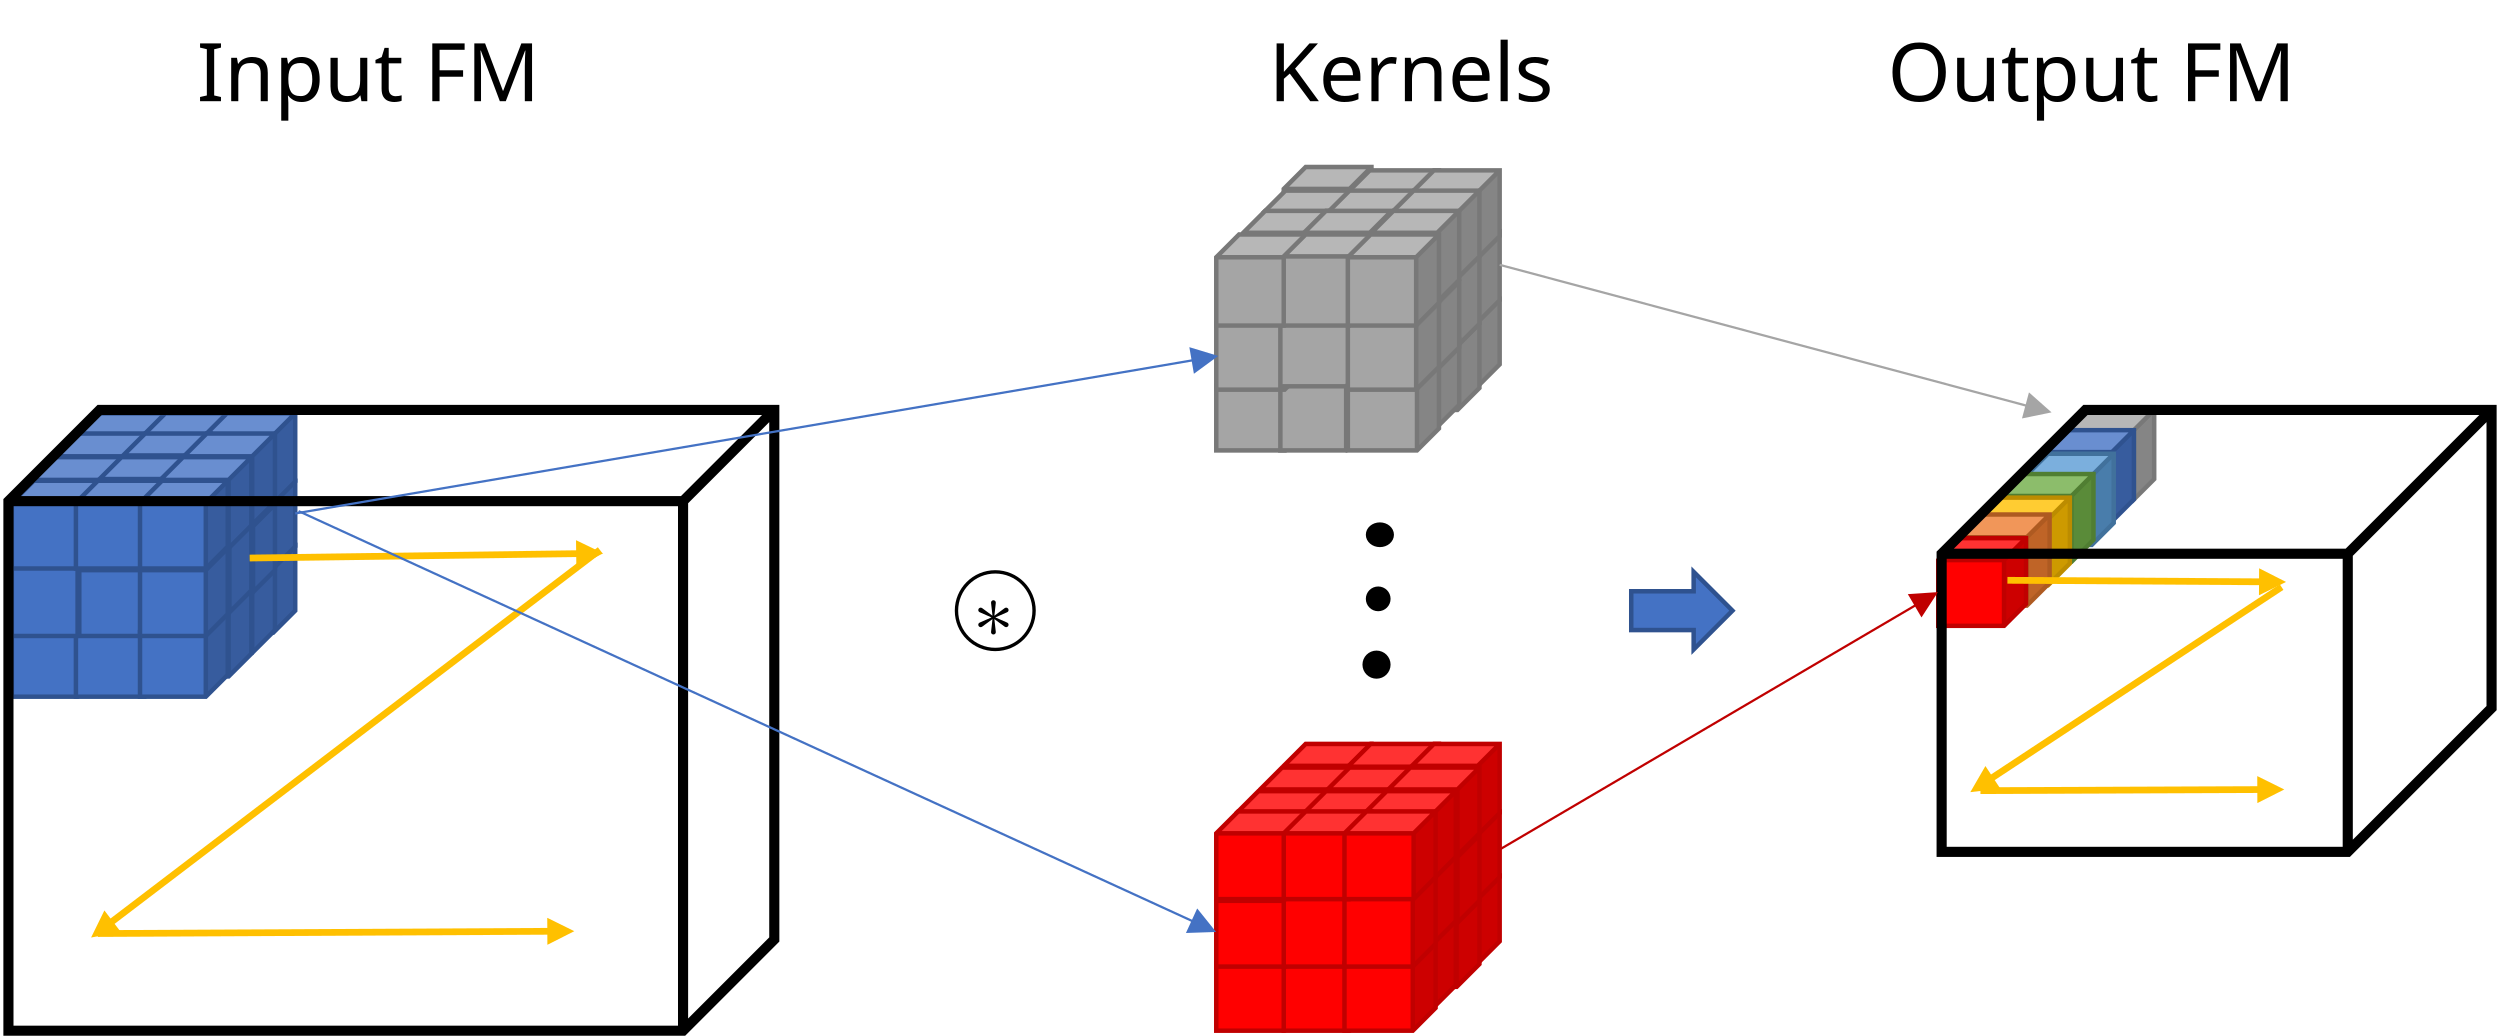
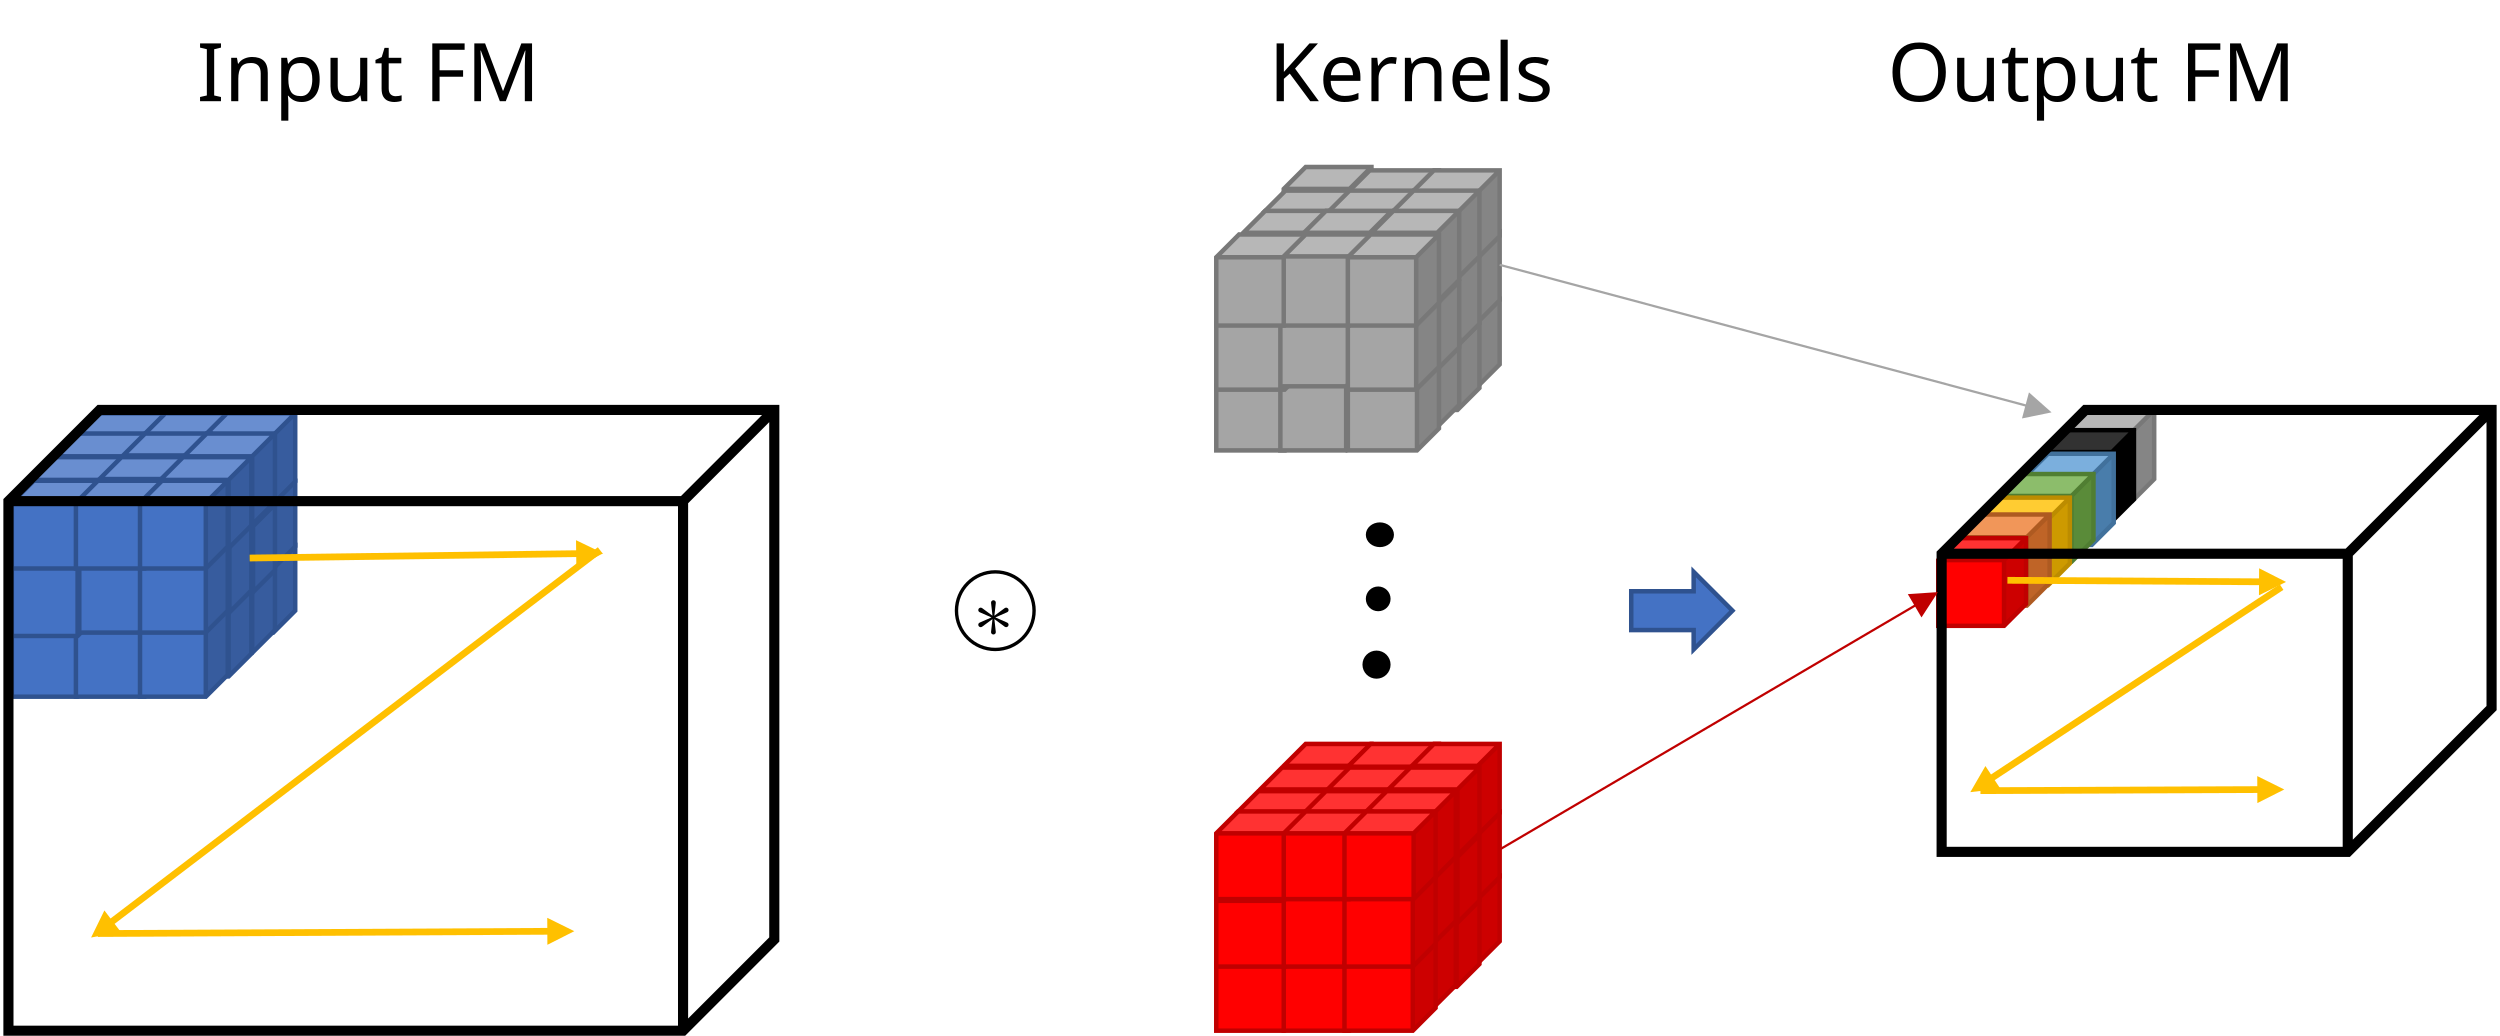
<svg xmlns="http://www.w3.org/2000/svg" width="741" height="307" overflow="hidden">
  <defs>
    <clipPath id="clip0">
      <path d="M27 122 768 122 768 429 27 429Z" fill-rule="evenodd" clip-rule="evenodd" />
    </clipPath>
  </defs>
  <g clip-path="url(#clip0)" transform="translate(-27 -122)">
    <rect x="639.5" y="250" width="19.5" height="20.5" fill="#A5A5A5" />
    <path d="M659 250 665.5 243.5 665.5 264 659 270.5Z" fill="#858585" fill-rule="evenodd" />
    <path d="M639.5 250 646 243.5 665.5 243.5 659 250Z" fill="#B7B7B7" fill-rule="evenodd" />
    <path d="M639.5 250 646 243.5 665.5 243.5 665.5 264 659 270.5 639.5 270.5ZM639.5 250 659 250 665.5 243.5M659 250 659 270.5" stroke="#787878" stroke-width="1.333" stroke-miterlimit="8" fill="none" fill-rule="evenodd" />
-     <rect x="633.5" y="256" width="19.5" height="20.5" fill="#4472C4" />
-     <path d="M653 256 659.5 249.5 659.5 270 653 276.5Z" fill="#375C9E" fill-rule="evenodd" />
-     <path d="M633.5 256 640 249.5 659.5 249.5 653 256Z" fill="#698ED0" fill-rule="evenodd" />
-     <path d="M633.5 256 640 249.5 659.5 249.5 659.5 270 653 276.5 633.5 276.5ZM633.5 256 653 256 659.5 249.5M653 256 653 276.5" stroke="#2F528F" stroke-width="1.333" stroke-miterlimit="8" fill="none" fill-rule="evenodd" />
+     <rect x="633.5" y="256" width="19.5" height="20.5" />
+     <path d="M653 256 659.5 249.5 659.5 270 653 276.5Z" fill-rule="evenodd" />
+     <path d="M633.5 256 640 249.5 659.5 249.5 653 256Z" fill="#323232" fill-rule="evenodd" />
+     <path d="M633.5 256 640 249.5 659.5 249.5 659.5 270 653 276.5 633.5 276.5ZM633.5 256 653 256 659.5 249.5M653 256 653 276.5" stroke="#000000" stroke-width="1.333" stroke-miterlimit="8" fill="none" fill-rule="evenodd" />
    <rect x="627.5" y="263" width="19.5" height="20.5" fill="#5B9BD5" />
    <path d="M647 263 653.5 256.5 653.5 277 647 283.5Z" fill="#497DAB" fill-rule="evenodd" />
    <path d="M627.5 263 634 256.5 653.5 256.5 647 263Z" fill="#7BAFDD" fill-rule="evenodd" />
    <path d="M627.5 263 634 256.5 653.5 256.5 653.5 277 647 283.5 627.5 283.5ZM627.5 263 647 263 653.5 256.5M647 263 647 283.5" stroke="#41719C" stroke-width="1.333" stroke-miterlimit="8" fill="none" fill-rule="evenodd" />
    <rect x="620.5" y="269" width="20.5" height="19.5" fill="#70AD47" />
    <path d="M641 269 647.5 262.5 647.5 282 641 288.5Z" fill="#5A8B39" fill-rule="evenodd" />
    <path d="M620.5 269 627 262.5 647.5 262.5 641 269Z" fill="#8CBD6B" fill-rule="evenodd" />
    <path d="M620.5 269 627 262.5 647.5 262.5 647.5 282 641 288.5 620.5 288.5ZM620.5 269 641 269 647.5 262.5M641 269 641 288.5" stroke="#507E32" stroke-width="1.333" stroke-miterlimit="8" fill="none" fill-rule="evenodd" />
    <rect x="613.5" y="276" width="20.5" height="19.5" fill="#FFC000" />
    <path d="M634 276 640.5 269.5 640.5 289 634 295.5Z" fill="#CD9A00" fill-rule="evenodd" />
    <path d="M613.5 276 620 269.5 640.5 269.5 634 276Z" fill="#FFCC32" fill-rule="evenodd" />
    <path d="M613.5 276 620 269.5 640.5 269.5 640.5 289 634 295.5 613.5 295.5ZM613.5 276 634 276 640.5 269.5M634 276 634 295.5" stroke="#BC8C00" stroke-width="1.333" stroke-miterlimit="8" fill="none" fill-rule="evenodd" />
    <rect x="607.5" y="281.25" width="20.25" height="20.25" fill="#ED7D31" />
    <path d="M627.75 281.25 634.5 274.5 634.5 294.75 627.75 301.5Z" fill="#BF6427" fill-rule="evenodd" />
    <path d="M607.5 281.25 614.25 274.5 634.5 274.5 627.75 281.25Z" fill="#F19659" fill-rule="evenodd" />
    <path d="M607.5 281.25 614.25 274.5 634.5 274.5 634.5 294.75 627.75 301.5 607.5 301.5ZM607.5 281.25 627.75 281.25 634.5 274.5M627.75 281.25 627.75 301.5" stroke="#AE5A21" stroke-width="1.333" stroke-miterlimit="8" fill="none" fill-rule="evenodd" />
    <rect x="601.5" y="288" width="19.5" height="19.5" fill="#FF0000" />
    <path d="M621 288 627.5 281.5 627.5 301 621 307.5Z" fill="#CD0000" fill-rule="evenodd" />
    <path d="M601.5 288 608 281.5 627.5 281.5 621 288Z" fill="#FF3232" fill-rule="evenodd" />
    <path d="M601.5 288 608 281.5 627.5 281.5 627.5 301 621 307.5 601.5 307.5ZM601.5 288 621 288 627.5 281.5M621 288 621 307.5" stroke="#C00000" stroke-width="1.333" stroke-miterlimit="8" fill="none" fill-rule="evenodd" />
    <rect x="30.5" y="309" width="19.5" height="19.5" fill="#4472C4" />
    <path d="M50 309 56.5 302.5 56.5 322 50 328.5Z" fill="#375C9E" fill-rule="evenodd" />
    <path d="M30.5 309 37 302.5 56.5 302.5 50 309Z" fill="#698ED0" fill-rule="evenodd" />
    <path d="M30.5 309 37 302.5 56.5 302.5 56.5 322 50 328.5 30.5 328.5ZM30.5 309 50 309 56.5 302.5M50 309 50 328.5" stroke="#2F528F" stroke-width="1.333" stroke-miterlimit="8" fill="none" fill-rule="evenodd" />
    <rect x="49.5" y="309" width="20.5" height="19.5" fill="#4472C4" />
    <path d="M70 309 76.5 302.5 76.5 322 70 328.5Z" fill="#375C9E" fill-rule="evenodd" />
    <path d="M49.5 309 56 302.5 76.5 302.5 70 309Z" fill="#698ED0" fill-rule="evenodd" />
    <path d="M49.5 309 56 302.5 76.5 302.5 76.5 322 70 328.5 49.5 328.5ZM49.5 309 70 309 76.5 302.5M70 309 70 328.5" stroke="#2F528F" stroke-width="1.333" stroke-miterlimit="8" fill="none" fill-rule="evenodd" />
    <rect x="30.5" y="290" width="19.5" height="20.5" fill="#4472C4" />
    <path d="M50 290 56.5 283.5 56.5 304 50 310.5Z" fill="#375C9E" fill-rule="evenodd" />
    <path d="M30.5 290 37 283.5 56.5 283.5 50 290Z" fill="#698ED0" fill-rule="evenodd" />
    <path d="M30.5 290 37 283.5 56.5 283.5 56.5 304 50 310.5 30.5 310.5ZM30.5 290 50 290 56.5 283.5M50 290 50 310.5" stroke="#2F528F" stroke-width="1.333" stroke-miterlimit="8" fill="none" fill-rule="evenodd" />
-     <rect x="50.5" y="291" width="19.5" height="19.5" fill="#4472C4" />
-     <path d="M70 291 76.5 284.5 76.5 304 70 310.5Z" fill="#375C9E" fill-rule="evenodd" />
-     <path d="M50.5 291 57 284.5 76.5 284.5 70 291Z" fill="#698ED0" fill-rule="evenodd" />
-     <path d="M50.5 291 57 284.5 76.5 284.5 76.5 304 70 310.5 50.5 310.5ZM50.5 291 70 291 76.5 284.5M70 291 70 310.5" stroke="#2F528F" stroke-width="1.333" stroke-miterlimit="8" fill="none" fill-rule="evenodd" />
+     <rect x="50.5" y="290" width="19.5" height="19.5" fill="#4472C4" />
+     <path d="M70 290 76.5 283.5 76.5 303 70 309.5Z" fill="#375C9E" fill-rule="evenodd" />
+     <path d="M50.5 290 57 283.5 76.5 283.5 70 290Z" fill="#698ED0" fill-rule="evenodd" />
+     <path d="M50.5 290 57 283.5 76.5 283.5 76.5 303 70 309.5 50.5 309.5ZM50.5 290 70 290 76.5 283.5M70 290 70 309.5" stroke="#2F528F" stroke-width="1.333" stroke-miterlimit="8" fill="none" fill-rule="evenodd" />
    <rect x="87.5" y="290" width="20.5" height="19.5" fill="#4472C4" />
    <path d="M108 290 114.5 283.5 114.5 303 108 309.5Z" fill="#375C9E" fill-rule="evenodd" />
    <path d="M87.5 290 94 283.5 114.5 283.5 108 290Z" fill="#698ED0" fill-rule="evenodd" />
    <path d="M87.5 290 94 283.5 114.5 283.5 114.5 303 108 309.5 87.5 309.5ZM87.5 290 108 290 114.5 283.5M108 290 108 309.5" stroke="#2F528F" stroke-width="1.333" stroke-miterlimit="8" fill="none" fill-rule="evenodd" />
    <rect x="87.5" y="271" width="20.5" height="19.5" fill="#4472C4" />
    <path d="M108 271 114.5 264.5 114.5 284 108 290.5Z" fill="#375C9E" fill-rule="evenodd" />
    <path d="M87.5 271 94 264.5 114.5 264.5 108 271Z" fill="#698ED0" fill-rule="evenodd" />
    <path d="M87.5 271 94 264.5 114.5 264.5 114.5 284 108 290.5 87.5 290.5ZM87.5 271 108 271 114.5 264.5M108 271 108 290.5" stroke="#2F528F" stroke-width="1.333" stroke-miterlimit="8" fill="none" fill-rule="evenodd" />
    <rect x="49.5" y="251.25" width="20.25" height="20.25" fill="#4472C4" />
    <path d="M69.75 251.25 76.5 244.5 76.5 264.75 69.75 271.5Z" fill="#375C9E" fill-rule="evenodd" />
    <path d="M49.5 251.25 56.25 244.5 76.5 244.5 69.75 251.25Z" fill="#698ED0" fill-rule="evenodd" />
    <path d="M49.5 251.25 56.25 244.5 76.5 244.5 76.5 264.75 69.75 271.5 49.5 271.5ZM49.5 251.25 69.75 251.25 76.5 244.5M69.75 251.25 69.75 271.5" stroke="#2F528F" stroke-width="1.333" stroke-miterlimit="8" fill="none" fill-rule="evenodd" />
    <rect x="69.5" y="251" width="19.5" height="20.5" fill="#4472C4" />
    <path d="M89 251 95.5 244.5 95.5 265 89 271.5Z" fill="#375C9E" fill-rule="evenodd" />
    <path d="M69.5 251 76 244.5 95.5 244.5 89 251Z" fill="#698ED0" fill-rule="evenodd" />
    <path d="M69.5 251 76 244.5 95.5 244.5 95.5 265 89 271.5 69.5 271.5ZM69.5 251 89 251 95.5 244.5M89 251 89 271.5" stroke="#2F528F" stroke-width="1.333" stroke-miterlimit="8" fill="none" fill-rule="evenodd" />
    <rect x="87.5" y="251.25" width="20.25" height="20.25" fill="#4472C4" />
    <path d="M107.75 251.25 114.5 244.5 114.5 264.75 107.75 271.5Z" fill="#375C9E" fill-rule="evenodd" />
    <path d="M87.5 251.25 94.25 244.5 114.5 244.5 107.75 251.25Z" fill="#698ED0" fill-rule="evenodd" />
    <path d="M87.5 251.25 94.25 244.5 114.5 244.5 114.5 264.75 107.75 271.5 87.5 271.5ZM87.5 251.25 107.75 251.25 114.5 244.5M107.75 251.25 107.75 271.5" stroke="#2F528F" stroke-width="1.333" stroke-miterlimit="8" fill="none" fill-rule="evenodd" />
    <rect x="81.5" y="295.25" width="20.25" height="20.25" fill="#4472C4" />
    <path d="M101.75 295.25 108.5 288.5 108.5 308.75 101.75 315.5Z" fill="#375C9E" fill-rule="evenodd" />
    <path d="M81.5 295.25 88.25 288.5 108.5 288.5 101.75 295.25Z" fill="#698ED0" fill-rule="evenodd" />
    <path d="M81.5 295.25 88.25 288.5 108.5 288.5 108.5 308.75 101.75 315.5 81.5 315.5ZM81.5 295.25 101.75 295.25 108.5 288.5M101.75 295.25 101.75 315.5" stroke="#2F528F" stroke-width="1.333" stroke-miterlimit="8" fill="none" fill-rule="evenodd" />
    <rect x="81.5" y="278" width="20.5" height="19.5" fill="#4472C4" />
    <path d="M102 278 108.5 271.5 108.5 291 102 297.5Z" fill="#375C9E" fill-rule="evenodd" />
    <path d="M81.5 278 88 271.5 108.5 271.5 102 278Z" fill="#698ED0" fill-rule="evenodd" />
    <path d="M81.5 278 88 271.5 108.5 271.5 108.5 291 102 297.5 81.5 297.5ZM81.5 278 102 278 108.5 271.5M102 278 102 297.5" stroke="#2F528F" stroke-width="1.333" stroke-miterlimit="8" fill="none" fill-rule="evenodd" />
    <rect x="43.5" y="257.25" width="20.25" height="20.25" fill="#4472C4" />
    <path d="M63.75 257.25 70.5 250.5 70.5 270.75 63.75 277.5Z" fill="#375C9E" fill-rule="evenodd" />
    <path d="M43.5 257.25 50.25 250.5 70.5 250.5 63.75 257.25Z" fill="#698ED0" fill-rule="evenodd" />
    <path d="M43.5 257.25 50.25 250.5 70.5 250.5 70.5 270.75 63.75 277.5 43.5 277.5ZM43.5 257.25 63.75 257.25 70.5 250.5M63.75 257.25 63.75 277.5" stroke="#2F528F" stroke-width="1.333" stroke-miterlimit="8" fill="none" fill-rule="evenodd" />
    <rect x="63.5" y="257" width="19.5" height="20.5" fill="#4472C4" />
    <path d="M83 257 89.5 250.5 89.5 271 83 277.5Z" fill="#375C9E" fill-rule="evenodd" />
    <path d="M63.5 257 70 250.5 89.5 250.5 83 257Z" fill="#698ED0" fill-rule="evenodd" />
    <path d="M63.5 257 70 250.5 89.5 250.5 89.5 271 83 277.5 63.5 277.5ZM63.5 257 83 257 89.5 250.5M83 257 83 277.5" stroke="#2F528F" stroke-width="1.333" stroke-miterlimit="8" fill="none" fill-rule="evenodd" />
    <rect x="81.5" y="257.25" width="20.25" height="20.25" fill="#4472C4" />
    <path d="M101.75 257.25 108.5 250.5 108.5 270.75 101.75 277.5Z" fill="#375C9E" fill-rule="evenodd" />
    <path d="M81.5 257.25 88.25 250.5 108.5 250.5 101.75 257.25Z" fill="#698ED0" fill-rule="evenodd" />
    <path d="M81.5 257.25 88.25 250.5 108.5 250.5 108.5 270.75 101.75 277.5 81.5 277.5ZM81.5 257.25 101.75 257.25 108.5 250.5M101.75 257.25 101.75 277.5" stroke="#2F528F" stroke-width="1.333" stroke-miterlimit="8" fill="none" fill-rule="evenodd" />
    <rect x="74.5" y="302.25" width="20.25" height="20.25" fill="#4472C4" />
    <path d="M94.75 302.25 101.5 295.5 101.5 315.75 94.75 322.5Z" fill="#375C9E" fill-rule="evenodd" />
    <path d="M74.5 302.25 81.25 295.5 101.5 295.5 94.75 302.25Z" fill="#698ED0" fill-rule="evenodd" />
    <path d="M74.5 302.25 81.25 295.5 101.5 295.5 101.5 315.75 94.75 322.5 74.5 322.5ZM74.5 302.25 94.75 302.25 101.5 295.5M94.75 302.25 94.75 322.5" stroke="#2F528F" stroke-width="1.333" stroke-miterlimit="8" fill="none" fill-rule="evenodd" />
    <rect x="74.5" y="284" width="20.5" height="19.5" fill="#4472C4" />
    <path d="M95 284 101.5 277.5 101.5 297 95 303.5Z" fill="#375C9E" fill-rule="evenodd" />
    <path d="M74.5 284 81 277.5 101.5 277.5 95 284Z" fill="#698ED0" fill-rule="evenodd" />
    <path d="M74.5 284 81 277.5 101.5 277.5 101.5 297 95 303.5 74.5 303.5ZM74.5 284 95 284 101.5 277.5M95 284 95 303.5" stroke="#2F528F" stroke-width="1.333" stroke-miterlimit="8" fill="none" fill-rule="evenodd" />
    <rect x="36.5" y="264.25" width="20.25" height="20.25" fill="#4472C4" />
    <path d="M56.75 264.25 63.5 257.5 63.5 277.75 56.75 284.5Z" fill="#375C9E" fill-rule="evenodd" />
    <path d="M36.5 264.25 43.25 257.5 63.5 257.5 56.75 264.25Z" fill="#698ED0" fill-rule="evenodd" />
    <path d="M36.5 264.25 43.25 257.5 63.5 257.5 63.5 277.75 56.75 284.5 36.5 284.5ZM36.5 264.25 56.75 264.25 63.5 257.5M56.75 264.25 56.75 284.5" stroke="#2F528F" stroke-width="1.333" stroke-miterlimit="8" fill="none" fill-rule="evenodd" />
    <rect x="56.5" y="264" width="19.5" height="20.5" fill="#4472C4" />
    <path d="M76 264 82.5 257.5 82.5 278 76 284.5Z" fill="#375C9E" fill-rule="evenodd" />
    <path d="M56.5 264 63 257.5 82.5 257.5 76 264Z" fill="#698ED0" fill-rule="evenodd" />
    <path d="M56.5 264 63 257.5 82.5 257.5 82.5 278 76 284.5 56.5 284.5ZM56.5 264 76 264 82.5 257.5M76 264 76 284.5" stroke="#2F528F" stroke-width="1.333" stroke-miterlimit="8" fill="none" fill-rule="evenodd" />
    <rect x="74.5" y="264.25" width="20.25" height="20.25" fill="#4472C4" />
    <path d="M94.75 264.25 101.5 257.5 101.5 277.75 94.75 284.5Z" fill="#375C9E" fill-rule="evenodd" />
    <path d="M74.5 264.25 81.25 257.5 101.5 257.5 94.75 264.25Z" fill="#698ED0" fill-rule="evenodd" />
    <path d="M74.5 264.25 81.25 257.5 101.5 257.5 101.5 277.75 94.75 284.5 74.5 284.5ZM74.5 264.25 94.75 264.25 101.5 257.5M94.75 264.25 94.75 284.5" stroke="#2F528F" stroke-width="1.333" stroke-miterlimit="8" fill="none" fill-rule="evenodd" />
    <rect x="68.5" y="309" width="19.5" height="19.5" fill="#4472C4" />
    <path d="M88 309 94.5 302.5 94.5 322 88 328.5Z" fill="#375C9E" fill-rule="evenodd" />
    <path d="M68.5 309 75 302.5 94.5 302.5 88 309Z" fill="#698ED0" fill-rule="evenodd" />
    <path d="M68.5 309 75 302.5 94.5 302.5 94.5 322 88 328.5 68.5 328.5ZM68.5 309 88 309 94.5 302.5M88 309 88 328.5" stroke="#2F528F" stroke-width="1.333" stroke-miterlimit="8" fill="none" fill-rule="evenodd" />
-     <rect x="68.5" y="291" width="19.5" height="19.5" fill="#4472C4" />
-     <path d="M88 291 94.5 284.5 94.5 304 88 310.5Z" fill="#375C9E" fill-rule="evenodd" />
-     <path d="M68.5 291 75 284.5 94.5 284.5 88 291Z" fill="#698ED0" fill-rule="evenodd" />
-     <path d="M68.5 291 75 284.5 94.5 284.5 94.5 304 88 310.5 68.5 310.5ZM68.5 291 88 291 94.5 284.5M88 291 88 310.5" stroke="#2F528F" stroke-width="1.333" stroke-miterlimit="8" fill="none" fill-rule="evenodd" />
+     <rect x="68.5" y="290" width="19.5" height="19.5" fill="#4472C4" />
+     <path d="M88 290 94.5 283.5 94.5 303 88 309.5Z" fill="#375C9E" fill-rule="evenodd" />
+     <path d="M68.5 290 75 283.5 94.5 283.5 88 290Z" fill="#698ED0" fill-rule="evenodd" />
+     <path d="M68.5 290 75 283.5 94.5 283.5 94.5 303 88 309.5 68.5 309.5ZM68.5 290 88 290 94.5 283.5M88 290 88 309.5" stroke="#2F528F" stroke-width="1.333" stroke-miterlimit="8" fill="none" fill-rule="evenodd" />
    <rect x="30.5" y="271" width="19.5" height="19.5" fill="#4472C4" />
    <path d="M50 271 56.5 264.5 56.5 284 50 290.5Z" fill="#375C9E" fill-rule="evenodd" />
    <path d="M30.5 271 37 264.5 56.5 264.5 50 271Z" fill="#698ED0" fill-rule="evenodd" />
    <path d="M30.5 271 37 264.5 56.5 264.5 56.5 284 50 290.5 30.5 290.5ZM30.5 271 50 271 56.5 264.5M50 271 50 290.5" stroke="#2F528F" stroke-width="1.333" stroke-miterlimit="8" fill="none" fill-rule="evenodd" />
    <rect x="49.5" y="271" width="20.5" height="19.5" fill="#4472C4" />
    <path d="M70 271 76.5 264.5 76.5 284 70 290.5Z" fill="#375C9E" fill-rule="evenodd" />
    <path d="M49.5 271 56 264.5 76.5 264.5 70 271Z" fill="#698ED0" fill-rule="evenodd" />
    <path d="M49.5 271 56 264.5 76.5 264.5 76.5 284 70 290.5 49.5 290.5ZM49.5 271 70 271 76.5 264.5M70 271 70 290.5" stroke="#2F528F" stroke-width="1.333" stroke-miterlimit="8" fill="none" fill-rule="evenodd" />
    <rect x="68.5" y="271" width="19.5" height="19.5" fill="#4472C4" />
    <path d="M88 271 94.5 264.5 94.5 284 88 290.5Z" fill="#375C9E" fill-rule="evenodd" />
    <path d="M68.5 271 75 264.5 94.5 264.5 88 271Z" fill="#698ED0" fill-rule="evenodd" />
    <path d="M68.5 271 75 264.5 94.5 264.5 94.5 284 88 290.5 68.5 290.5ZM68.5 271 88 271 94.5 264.5M88 271 88 290.5" stroke="#2F528F" stroke-width="1.333" stroke-miterlimit="8" fill="none" fill-rule="evenodd" />
    <path d="M29.5 270.541 56.541 243.5 256.5 243.5 256.5 400.459 229.459 427.5 29.5 427.5ZM29.5 270.541 229.459 270.541 256.5 243.5M229.459 270.541 229.459 427.5" stroke="#000000" stroke-width="3" stroke-miterlimit="8" fill="none" fill-rule="evenodd" />
    <path d="M0.013-1 98.129 0.311 98.103 2.311-0.013 1ZM96.836-2.707 104.782 1.4 96.729 5.293Z" fill="#FFC000" transform="matrix(1 0 0 -1 101 287.4)" />
    <path d="M0.606-0.795 146.109 110.048 144.898 111.638-0.606 0.795ZM146.867 106.853 150.807 114.883 142.019 113.217Z" fill="#FFC000" transform="matrix(-1 -8.74228e-08 -8.74228e-08 1 204.807 285)" />
    <path d="M0.005-1 134.562-0.333 134.553 1.667-0.005 1ZM133.244-3.34 141.224 0.7 133.204 4.66Z" fill="#FFC000" transform="matrix(1 0 0 -1 56 398.7)" />
    <path d="M602.5 286.126 645.126 243.5 765.5 243.5 765.5 331.874 722.874 374.5 602.5 374.5ZM602.5 286.126 722.874 286.126 765.5 243.5M722.874 286.126 722.874 374.5" stroke="#000000" stroke-width="3" stroke-miterlimit="8" fill="none" fill-rule="evenodd" />
    <path d="M622.006 293 697.919 293.449 697.907 295.449 621.994 295ZM696.603 290.441 704.579 294.488 696.556 298.441Z" fill="#FFC000" />
    <path d="M0.55-0.835 87.239 56.292 86.138 57.962-0.55 0.835ZM87.776 53.054 92.255 60.796 83.374 59.734Z" fill="#FFC000" transform="matrix(-1 -8.74228e-08 -8.74228e-08 1 703.255 296)" />
    <path d="M0.004-1 83.402-0.676 83.394 1.324-0.004 1ZM82.08-3.681 90.065 0.35 82.049 4.319Z" fill="#FFC000" transform="matrix(1 0 0 -1 614 356.35)" />
    <rect x="387.5" y="407.25" width="20.25" height="20.25" fill="#FF0000" />
    <path d="M407.75 407.25 414.5 400.5 414.5 420.75 407.75 427.5Z" fill="#CD0000" fill-rule="evenodd" />
    <path d="M387.5 407.25 394.25 400.5 414.5 400.5 407.75 407.25Z" fill="#FF3232" fill-rule="evenodd" />
    <path d="M387.5 407.25 394.25 400.5 414.5 400.5 414.5 420.75 407.75 427.5 387.5 427.5ZM387.5 407.25 407.75 407.25 414.5 400.5M407.75 407.25 407.75 427.5" stroke="#C00000" stroke-width="1.333" stroke-miterlimit="8" fill="none" fill-rule="evenodd" />
    <rect x="407.5" y="407" width="19.5" height="20.5" fill="#FF0000" />
    <path d="M427 407 433.5 400.5 433.5 421 427 427.5Z" fill="#CD0000" fill-rule="evenodd" />
    <path d="M407.5 407 414 400.5 433.5 400.5 427 407Z" fill="#FF3232" fill-rule="evenodd" />
    <path d="M407.5 407 414 400.5 433.5 400.5 433.5 421 427 427.5 407.5 427.5ZM407.5 407 427 407 433.5 400.5M427 407 427 427.5" stroke="#C00000" stroke-width="1.333" stroke-miterlimit="8" fill="none" fill-rule="evenodd" />
    <rect x="387.5" y="389" width="20.5" height="19.5" fill="#FF0000" />
    <path d="M408 389 414.5 382.5 414.5 402 408 408.5Z" fill="#CD0000" fill-rule="evenodd" />
    <path d="M387.5 389 394 382.5 414.5 382.5 408 389Z" fill="#FF3232" fill-rule="evenodd" />
    <path d="M387.5 389 394 382.5 414.5 382.5 414.5 402 408 408.5 387.5 408.5ZM387.5 389 408 389 414.5 382.5M408 389 408 408.5" stroke="#C00000" stroke-width="1.333" stroke-miterlimit="8" fill="none" fill-rule="evenodd" />
    <rect x="407.5" y="388" width="19.5" height="20.5" fill="#FF0000" />
    <path d="M427 388 433.5 381.5 433.5 402 427 408.5Z" fill="#CD0000" fill-rule="evenodd" />
    <path d="M407.5 388 414 381.5 433.5 381.5 427 388Z" fill="#FF3232" fill-rule="evenodd" />
    <path d="M407.5 388 414 381.5 433.5 381.5 433.5 402 427 408.5 407.5 408.5ZM407.5 388 427 388 433.5 381.5M427 388 427 408.5" stroke="#C00000" stroke-width="1.333" stroke-miterlimit="8" fill="none" fill-rule="evenodd" />
    <rect x="445.5" y="388" width="19.5" height="19.5" fill="#FF0000" />
    <path d="M465 388 471.5 381.5 471.5 401 465 407.5Z" fill="#CD0000" fill-rule="evenodd" />
    <path d="M445.5 388 452 381.5 471.5 381.5 465 388Z" fill="#FF3232" fill-rule="evenodd" />
    <path d="M445.5 388 452 381.5 471.5 381.5 471.5 401 465 407.5 445.5 407.5ZM445.5 388 465 388 471.5 381.5M465 388 465 407.5" stroke="#C00000" stroke-width="1.333" stroke-miterlimit="8" fill="none" fill-rule="evenodd" />
    <rect x="445.5" y="369" width="19.5" height="19.5" fill="#FF0000" />
    <path d="M465 369 471.5 362.5 471.5 382 465 388.5Z" fill="#CD0000" fill-rule="evenodd" />
    <path d="M445.5 369 452 362.5 471.5 362.5 465 369Z" fill="#FF3232" fill-rule="evenodd" />
    <path d="M445.5 369 452 362.5 471.5 362.5 471.5 382 465 388.5 445.5 388.5ZM445.5 369 465 369 471.5 362.5M465 369 465 388.5" stroke="#C00000" stroke-width="1.333" stroke-miterlimit="8" fill="none" fill-rule="evenodd" />
    <rect x="407.5" y="349" width="19.5" height="20.5" fill="#FF0000" />
    <path d="M427 349 433.5 342.5 433.5 363 427 369.5Z" fill="#CD0000" fill-rule="evenodd" />
    <path d="M407.5 349 414 342.5 433.5 342.5 427 349Z" fill="#FF3232" fill-rule="evenodd" />
    <path d="M407.5 349 414 342.5 433.5 342.5 433.5 363 427 369.5 407.5 369.5ZM407.5 349 427 349 433.5 342.5M427 349 427 369.5" stroke="#C00000" stroke-width="1.333" stroke-miterlimit="8" fill="none" fill-rule="evenodd" />
    <rect x="426.5" y="349.25" width="20.25" height="20.25" fill="#FF0000" />
    <path d="M446.75 349.25 453.5 342.5 453.5 362.75 446.75 369.5Z" fill="#CD0000" fill-rule="evenodd" />
    <path d="M426.5 349.25 433.25 342.5 453.5 342.5 446.75 349.25Z" fill="#FF3232" fill-rule="evenodd" />
    <path d="M426.5 349.25 433.25 342.5 453.5 342.5 453.5 362.75 446.75 369.5 426.5 369.5ZM426.5 349.25 446.75 349.25 453.5 342.5M446.75 349.25 446.75 369.5" stroke="#C00000" stroke-width="1.333" stroke-miterlimit="8" fill="none" fill-rule="evenodd" />
    <rect x="445.5" y="349" width="19.5" height="20.5" fill="#FF0000" />
    <path d="M465 349 471.5 342.5 471.5 363 465 369.5Z" fill="#CD0000" fill-rule="evenodd" />
    <path d="M445.5 349 452 342.5 471.5 342.5 465 349Z" fill="#FF3232" fill-rule="evenodd" />
    <path d="M445.5 349 452 342.5 471.5 342.5 471.5 363 465 369.5 445.5 369.5ZM445.5 349 465 349 471.5 342.5M465 349 465 369.5" stroke="#C00000" stroke-width="1.333" stroke-miterlimit="8" fill="none" fill-rule="evenodd" />
    <rect x="438.5" y="394.25" width="20.25" height="20.25" fill="#FF0000" />
    <path d="M458.75 394.25 465.5 387.5 465.5 407.75 458.75 414.5Z" fill="#CD0000" fill-rule="evenodd" />
    <path d="M438.5 394.25 445.25 387.5 465.5 387.5 458.75 394.25Z" fill="#FF3232" fill-rule="evenodd" />
    <path d="M438.5 394.25 445.25 387.5 465.5 387.5 465.5 407.75 458.75 414.5 438.5 414.5ZM438.5 394.25 458.75 394.25 465.5 387.5M458.75 394.25 458.75 414.5" stroke="#C00000" stroke-width="1.333" stroke-miterlimit="8" fill="none" fill-rule="evenodd" />
    <rect x="438.5" y="376" width="20.5" height="19.5" fill="#FF0000" />
    <path d="M459 376 465.5 369.5 465.5 389 459 395.5Z" fill="#CD0000" fill-rule="evenodd" />
    <path d="M438.5 376 445 369.5 465.5 369.5 459 376Z" fill="#FF3232" fill-rule="evenodd" />
    <path d="M438.5 376 445 369.5 465.5 369.5 465.5 389 459 395.5 438.5 395.5ZM438.5 376 459 376 465.5 369.5M459 376 459 395.5" stroke="#C00000" stroke-width="1.333" stroke-miterlimit="8" fill="none" fill-rule="evenodd" />
    <rect x="400.5" y="356" width="20.5" height="19.5" fill="#FF0000" />
    <path d="M421 356 427.5 349.5 427.5 369 421 375.5Z" fill="#CD0000" fill-rule="evenodd" />
    <path d="M400.5 356 407 349.5 427.5 349.5 421 356Z" fill="#FF3232" fill-rule="evenodd" />
    <path d="M400.5 356 407 349.5 427.5 349.5 427.5 369 421 375.5 400.5 375.5ZM400.5 356 421 356 427.5 349.5M421 356 421 375.5" stroke="#C00000" stroke-width="1.333" stroke-miterlimit="8" fill="none" fill-rule="evenodd" />
    <rect x="420.5" y="356" width="19.5" height="19.5" fill="#FF0000" />
    <path d="M440 356 446.5 349.5 446.5 369 440 375.5Z" fill="#CD0000" fill-rule="evenodd" />
    <path d="M420.5 356 427 349.5 446.5 349.5 440 356Z" fill="#FF3232" fill-rule="evenodd" />
    <path d="M420.5 356 427 349.5 446.5 349.5 446.5 369 440 375.5 420.5 375.5ZM420.5 356 440 356 446.5 349.5M440 356 440 375.5" stroke="#C00000" stroke-width="1.333" stroke-miterlimit="8" fill="none" fill-rule="evenodd" />
    <rect x="438.5" y="356" width="20.5" height="19.5" fill="#FF0000" />
    <path d="M459 356 465.5 349.5 465.5 369 459 375.5Z" fill="#CD0000" fill-rule="evenodd" />
    <path d="M438.5 356 445 349.5 465.5 349.5 459 356Z" fill="#FF3232" fill-rule="evenodd" />
    <path d="M438.5 356 445 349.5 465.5 349.5 465.5 369 459 375.5 438.5 375.5ZM438.5 356 459 356 465.5 349.5M459 356 459 375.5" stroke="#C00000" stroke-width="1.333" stroke-miterlimit="8" fill="none" fill-rule="evenodd" />
    <rect x="431.5" y="401" width="20.5" height="19.5" fill="#FF0000" />
    <path d="M452 401 458.5 394.5 458.5 414 452 420.5Z" fill="#CD0000" fill-rule="evenodd" />
    <path d="M431.5 401 438 394.5 458.5 394.5 452 401Z" fill="#FF3232" fill-rule="evenodd" />
    <path d="M431.5 401 438 394.5 458.5 394.5 458.5 414 452 420.5 431.5 420.5ZM431.5 401 452 401 458.5 394.5M452 401 452 420.5" stroke="#C00000" stroke-width="1.333" stroke-miterlimit="8" fill="none" fill-rule="evenodd" />
    <rect x="431.5" y="382" width="20.5" height="19.5" fill="#FF0000" />
    <path d="M452 382 458.5 375.5 458.5 395 452 401.5Z" fill="#CD0000" fill-rule="evenodd" />
    <path d="M431.5 382 438 375.5 458.5 375.5 452 382Z" fill="#FF3232" fill-rule="evenodd" />
    <path d="M431.5 382 438 375.5 458.5 375.5 458.5 395 452 401.5 431.5 401.5ZM431.5 382 452 382 458.5 375.5M452 382 452 401.5" stroke="#C00000" stroke-width="1.333" stroke-miterlimit="8" fill="none" fill-rule="evenodd" />
    <rect x="393.5" y="363" width="20.5" height="19.5" fill="#FF0000" />
    <path d="M414 363 420.5 356.5 420.5 376 414 382.5Z" fill="#CD0000" fill-rule="evenodd" />
    <path d="M393.5 363 400 356.5 420.5 356.5 414 363Z" fill="#FF3232" fill-rule="evenodd" />
    <path d="M393.5 363 400 356.5 420.5 356.5 420.5 376 414 382.5 393.5 382.5ZM393.5 363 414 363 420.5 356.5M414 363 414 382.5" stroke="#C00000" stroke-width="1.333" stroke-miterlimit="8" fill="none" fill-rule="evenodd" />
    <rect x="413.5" y="363" width="19.5" height="19.5" fill="#FF0000" />
    <path d="M433 363 439.5 356.5 439.5 376 433 382.5Z" fill="#CD0000" fill-rule="evenodd" />
    <path d="M413.5 363 420 356.5 439.5 356.5 433 363Z" fill="#FF3232" fill-rule="evenodd" />
    <path d="M413.5 363 420 356.5 439.5 356.5 439.5 376 433 382.5 413.5 382.5ZM413.5 363 433 363 439.5 356.5M433 363 433 382.5" stroke="#C00000" stroke-width="1.333" stroke-miterlimit="8" fill="none" fill-rule="evenodd" />
    <rect x="431.5" y="363" width="20.5" height="19.5" fill="#FF0000" />
    <path d="M452 363 458.5 356.5 458.5 376 452 382.5Z" fill="#CD0000" fill-rule="evenodd" />
    <path d="M431.5 363 438 356.5 458.5 356.5 452 363Z" fill="#FF3232" fill-rule="evenodd" />
    <path d="M431.5 363 438 356.5 458.5 356.5 458.5 376 452 382.5 431.5 382.5ZM431.5 363 452 363 458.5 356.5M452 363 452 382.5" stroke="#C00000" stroke-width="1.333" stroke-miterlimit="8" fill="none" fill-rule="evenodd" />
    <rect x="425.5" y="407.25" width="20.25" height="20.25" fill="#FF0000" />
    <path d="M445.75 407.25 452.5 400.5 452.5 420.75 445.75 427.5Z" fill="#CD0000" fill-rule="evenodd" />
    <path d="M425.5 407.25 432.25 400.5 452.5 400.5 445.75 407.25Z" fill="#FF3232" fill-rule="evenodd" />
    <path d="M425.5 407.25 432.25 400.5 452.5 400.5 452.5 420.75 445.75 427.5 425.5 427.5ZM425.5 407.25 445.75 407.25 452.5 400.5M445.75 407.25 445.75 427.5" stroke="#C00000" stroke-width="1.333" stroke-miterlimit="8" fill="none" fill-rule="evenodd" />
    <rect x="425.5" y="388.25" width="20.25" height="20.25" fill="#FF0000" />
    <path d="M445.75 388.25 452.5 381.5 452.5 401.75 445.75 408.5Z" fill="#CD0000" fill-rule="evenodd" />
    <path d="M425.5 388.25 432.25 381.5 452.5 381.5 445.75 388.25Z" fill="#FF3232" fill-rule="evenodd" />
    <path d="M425.5 388.25 432.25 381.5 452.5 381.5 452.5 401.75 445.75 408.5 425.5 408.5ZM425.5 388.25 445.75 388.25 452.5 381.5M445.75 388.25 445.75 408.5" stroke="#C00000" stroke-width="1.333" stroke-miterlimit="8" fill="none" fill-rule="evenodd" />
    <rect x="387.5" y="369" width="20.5" height="19.5" fill="#FF0000" />
    <path d="M408 369 414.5 362.5 414.5 382 408 388.5Z" fill="#CD0000" fill-rule="evenodd" />
    <path d="M387.5 369 394 362.5 414.5 362.5 408 369Z" fill="#FF3232" fill-rule="evenodd" />
    <path d="M387.5 369 394 362.5 414.5 362.5 414.5 382 408 388.5 387.5 388.5ZM387.5 369 408 369 414.5 362.5M408 369 408 388.5" stroke="#C00000" stroke-width="1.333" stroke-miterlimit="8" fill="none" fill-rule="evenodd" />
    <rect x="407.5" y="369" width="19.5" height="19.5" fill="#FF0000" />
    <path d="M427 369 433.5 362.5 433.5 382 427 388.5Z" fill="#CD0000" fill-rule="evenodd" />
    <path d="M407.5 369 414 362.5 433.5 362.5 427 369Z" fill="#FF3232" fill-rule="evenodd" />
    <path d="M407.5 369 414 362.5 433.5 362.5 433.5 382 427 388.5 407.5 388.5ZM407.5 369 427 369 433.5 362.5M427 369 427 388.5" stroke="#C00000" stroke-width="1.333" stroke-miterlimit="8" fill="none" fill-rule="evenodd" />
    <rect x="425.5" y="369" width="20.5" height="19.5" fill="#FF0000" />
    <path d="M446 369 452.5 362.5 452.5 382 446 388.5Z" fill="#CD0000" fill-rule="evenodd" />
    <path d="M425.5 369 432 362.5 452.5 362.5 446 369Z" fill="#FF3232" fill-rule="evenodd" />
    <path d="M425.5 369 432 362.5 452.5 362.5 452.5 382 446 388.5 425.5 388.5ZM425.5 369 446 369 452.5 362.5M446 369 446 388.5" stroke="#C00000" stroke-width="1.333" stroke-miterlimit="8" fill="none" fill-rule="evenodd" />
    <path d="M431.5 319C431.5 317.067 433.067 315.5 435 315.5 436.933 315.5 438.5 317.067 438.5 319 438.5 320.933 436.933 322.5 435 322.5 433.067 322.5 431.5 320.933 431.5 319Z" stroke="#000000" stroke-width="1.333" stroke-miterlimit="8" fill-rule="evenodd" />
    <path d="M432.5 299.5C432.5 297.843 433.843 296.5 435.5 296.5 437.157 296.5 438.5 297.843 438.5 299.5 438.5 301.157 437.157 302.5 435.5 302.5 433.843 302.5 432.5 301.157 432.5 299.5Z" stroke="#000000" stroke-width="1.333" stroke-miterlimit="8" fill-rule="evenodd" />
    <path d="M432.5 280.5C432.5 278.843 434.067 277.5 436 277.5 437.933 277.5 439.5 278.843 439.5 280.5 439.5 282.157 437.933 283.5 436 283.5 434.067 283.5 432.5 282.157 432.5 280.5Z" stroke="#000000" stroke-width="1.333" stroke-miterlimit="8" fill-rule="evenodd" />
    <rect x="387.5" y="236" width="20.5" height="19.5" fill="#A5A5A5" />
    <path d="M408 236 414.5 229.5 414.5 249 408 255.5Z" fill="#858585" fill-rule="evenodd" />
    <path d="M387.5 236 394 229.5 414.5 229.5 408 236Z" fill="#B7B7B7" fill-rule="evenodd" />
    <path d="M387.5 236 394 229.5 414.5 229.5 414.5 249 408 255.5 387.5 255.5ZM387.5 236 408 236 414.5 229.5M408 236 408 255.5" stroke="#787878" stroke-width="1.333" stroke-miterlimit="8" fill="none" fill-rule="evenodd" />
    <rect x="406.5" y="236" width="19.5" height="19.5" fill="#A5A5A5" />
    <path d="M426 236 432.5 229.5 432.5 249 426 255.5Z" fill="#858585" fill-rule="evenodd" />
    <path d="M406.5 236 413 229.5 432.5 229.5 426 236Z" fill="#B7B7B7" fill-rule="evenodd" />
    <path d="M406.5 236 413 229.5 432.5 229.5 432.5 249 426 255.5 406.5 255.5ZM406.5 236 426 236 432.5 229.5M426 236 426 255.5" stroke="#787878" stroke-width="1.333" stroke-miterlimit="8" fill="none" fill-rule="evenodd" />
    <rect x="387.5" y="217.25" width="20.25" height="20.25" fill="#A5A5A5" />
    <path d="M407.75 217.25 414.5 210.5 414.5 230.75 407.75 237.5Z" fill="#858585" fill-rule="evenodd" />
    <path d="M387.5 217.25 394.25 210.5 414.5 210.5 407.75 217.25Z" fill="#B7B7B7" fill-rule="evenodd" />
    <path d="M387.5 217.25 394.25 210.5 414.5 210.5 414.5 230.75 407.75 237.5 387.5 237.5ZM387.5 217.25 407.75 217.25 414.5 210.5M407.75 217.25 407.75 237.5" stroke="#787878" stroke-width="1.333" stroke-miterlimit="8" fill="none" fill-rule="evenodd" />
    <rect x="406.5" y="217" width="20.5" height="19.5" fill="#A5A5A5" />
    <path d="M427 217 433.5 210.5 433.5 230 427 236.5Z" fill="#858585" fill-rule="evenodd" />
    <path d="M406.5 217 413 210.5 433.5 210.5 427 217Z" fill="#B7B7B7" fill-rule="evenodd" />
    <path d="M406.5 217 413 210.5 433.5 210.5 433.5 230 427 236.5 406.5 236.5ZM406.5 217 427 217 433.5 210.5M427 217 427 236.5" stroke="#787878" stroke-width="1.333" stroke-miterlimit="8" fill="none" fill-rule="evenodd" />
    <rect x="445.5" y="217" width="19.5" height="19.5" fill="#A5A5A5" />
    <path d="M465 217 471.5 210.5 471.5 230 465 236.5Z" fill="#858585" fill-rule="evenodd" />
    <path d="M445.5 217 452 210.5 471.5 210.5 465 217Z" fill="#B7B7B7" fill-rule="evenodd" />
    <path d="M445.5 217 452 210.5 471.5 210.5 471.5 230 465 236.5 445.5 236.5ZM445.5 217 465 217 471.5 210.5M465 217 465 236.5" stroke="#787878" stroke-width="1.333" stroke-miterlimit="8" fill="none" fill-rule="evenodd" />
    <rect x="445.5" y="197" width="19.5" height="20.5" fill="#A5A5A5" />
    <path d="M465 197 471.5 190.5 471.5 211 465 217.5Z" fill="#858585" fill-rule="evenodd" />
    <path d="M445.5 197 452 190.5 471.5 190.5 465 197Z" fill="#B7B7B7" fill-rule="evenodd" />
    <path d="M445.5 197 452 190.5 471.5 190.5 471.5 211 465 217.5 445.5 217.5ZM445.5 197 465 197 471.5 190.5M465 197 465 217.5" stroke="#787878" stroke-width="1.333" stroke-miterlimit="8" fill="none" fill-rule="evenodd" />
    <rect x="407.5" y="178" width="19.5" height="19.5" fill="#A5A5A5" />
    <path d="M427 178 433.5 171.5 433.5 191 427 197.5Z" fill="#858585" fill-rule="evenodd" />
    <path d="M407.5 178 414 171.5 433.5 171.5 427 178Z" fill="#B7B7B7" fill-rule="evenodd" />
    <path d="M407.5 178 414 171.5 433.5 171.5 433.5 191 427 197.5 407.5 197.5ZM407.5 178 427 178 433.5 171.5M427 178 427 197.5" stroke="#787878" stroke-width="1.333" stroke-miterlimit="8" fill="none" fill-rule="evenodd" />
    <rect x="426.5" y="179" width="20.5" height="19.5" fill="#A5A5A5" />
    <path d="M447 179 453.5 172.5 453.5 192 447 198.5Z" fill="#858585" fill-rule="evenodd" />
    <path d="M426.5 179 433 172.5 453.5 172.5 447 179Z" fill="#B7B7B7" fill-rule="evenodd" />
    <path d="M426.5 179 433 172.5 453.5 172.5 453.5 192 447 198.5 426.5 198.5ZM426.5 179 447 179 453.5 172.5M447 179 447 198.5" stroke="#787878" stroke-width="1.333" stroke-miterlimit="8" fill="none" fill-rule="evenodd" />
    <rect x="445.5" y="179" width="19.5" height="19.5" fill="#A5A5A5" />
    <path d="M465 179 471.5 172.5 471.5 192 465 198.5Z" fill="#858585" fill-rule="evenodd" />
    <path d="M445.5 179 452 172.5 471.5 172.5 465 179Z" fill="#B7B7B7" fill-rule="evenodd" />
    <path d="M445.5 179 452 172.5 471.5 172.5 471.5 192 465 198.5 445.5 198.5ZM445.5 179 465 179 471.5 172.5M465 179 465 198.5" stroke="#787878" stroke-width="1.333" stroke-miterlimit="8" fill="none" fill-rule="evenodd" />
    <rect x="439.5" y="223" width="19.5" height="20.5" fill="#A5A5A5" />
    <path d="M459 223 465.5 216.5 465.5 237 459 243.5Z" fill="#858585" fill-rule="evenodd" />
    <path d="M439.5 223 446 216.5 465.5 216.5 459 223Z" fill="#B7B7B7" fill-rule="evenodd" />
    <path d="M439.5 223 446 216.5 465.5 216.5 465.5 237 459 243.5 439.5 243.5ZM439.5 223 459 223 465.5 216.5M459 223 459 243.5" stroke="#787878" stroke-width="1.333" stroke-miterlimit="8" fill="none" fill-rule="evenodd" />
    <rect x="439.5" y="204" width="19.5" height="20.5" fill="#A5A5A5" />
    <path d="M459 204 465.5 197.5 465.5 218 459 224.5Z" fill="#858585" fill-rule="evenodd" />
    <path d="M439.5 204 446 197.5 465.5 197.5 459 204Z" fill="#B7B7B7" fill-rule="evenodd" />
    <path d="M439.5 204 446 197.5 465.5 197.5 465.5 218 459 224.5 439.5 224.5ZM439.5 204 459 204 465.5 197.5M459 204 459 224.5" stroke="#787878" stroke-width="1.333" stroke-miterlimit="8" fill="none" fill-rule="evenodd" />
    <rect x="401.5" y="185" width="19.5" height="19.5" fill="#A5A5A5" />
    <path d="M421 185 427.5 178.5 427.5 198 421 204.5Z" fill="#858585" fill-rule="evenodd" />
    <path d="M401.5 185 408 178.5 427.5 178.5 421 185Z" fill="#B7B7B7" fill-rule="evenodd" />
    <path d="M401.5 185 408 178.5 427.5 178.5 427.5 198 421 204.5 401.5 204.5ZM401.5 185 421 185 427.5 178.5M421 185 421 204.5" stroke="#787878" stroke-width="1.333" stroke-miterlimit="8" fill="none" fill-rule="evenodd" />
    <rect x="420.5" y="185" width="19.5" height="19.5" fill="#A5A5A5" />
    <path d="M440 185 446.5 178.5 446.5 198 440 204.5Z" fill="#858585" fill-rule="evenodd" />
    <path d="M420.5 185 427 178.5 446.5 178.5 440 185Z" fill="#B7B7B7" fill-rule="evenodd" />
    <path d="M420.5 185 427 178.5 446.5 178.5 446.5 198 440 204.5 420.5 204.5ZM420.5 185 440 185 446.5 178.5M440 185 440 204.5" stroke="#787878" stroke-width="1.333" stroke-miterlimit="8" fill="none" fill-rule="evenodd" />
    <rect x="439.5" y="185" width="19.5" height="19.5" fill="#A5A5A5" />
    <path d="M459 185 465.5 178.5 465.5 198 459 204.5Z" fill="#858585" fill-rule="evenodd" />
    <path d="M439.5 185 446 178.5 465.5 178.5 459 185Z" fill="#B7B7B7" fill-rule="evenodd" />
    <path d="M439.5 185 446 178.5 465.5 178.5 465.5 198 459 204.5 439.5 204.5ZM439.5 185 459 185 465.5 178.5M459 185 459 204.5" stroke="#787878" stroke-width="1.333" stroke-miterlimit="8" fill="none" fill-rule="evenodd" />
    <rect x="433.5" y="229" width="19.5" height="19.5" fill="#A5A5A5" />
    <path d="M453 229 459.5 222.5 459.5 242 453 248.5Z" fill="#858585" fill-rule="evenodd" />
    <path d="M433.5 229 440 222.5 459.5 222.5 453 229Z" fill="#B7B7B7" fill-rule="evenodd" />
    <path d="M433.5 229 440 222.5 459.5 222.5 459.5 242 453 248.5 433.5 248.5ZM433.5 229 453 229 459.5 222.5M453 229 453 248.5" stroke="#787878" stroke-width="1.333" stroke-miterlimit="8" fill="none" fill-rule="evenodd" />
    <rect x="433.5" y="212" width="19.5" height="19.5" fill="#A5A5A5" />
    <path d="M453 212 459.5 205.5 459.5 225 453 231.5Z" fill="#858585" fill-rule="evenodd" />
    <path d="M433.5 212 440 205.5 459.5 205.5 453 212Z" fill="#B7B7B7" fill-rule="evenodd" />
    <path d="M433.5 212 440 205.5 459.5 205.5 459.5 225 453 231.5 433.5 231.5ZM433.5 212 453 212 459.5 205.5M453 212 453 231.5" stroke="#787878" stroke-width="1.333" stroke-miterlimit="8" fill="none" fill-rule="evenodd" />
    <rect x="395.5" y="191" width="19.5" height="20.5" fill="#A5A5A5" />
    <path d="M415 191 421.5 184.5 421.5 205 415 211.5Z" fill="#858585" fill-rule="evenodd" />
    <path d="M395.5 191 402 184.5 421.5 184.5 415 191Z" fill="#B7B7B7" fill-rule="evenodd" />
    <path d="M395.5 191 402 184.5 421.5 184.5 421.5 205 415 211.5 395.5 211.5ZM395.5 191 415 191 421.5 184.5M415 191 415 211.5" stroke="#787878" stroke-width="1.333" stroke-miterlimit="8" fill="none" fill-rule="evenodd" />
    <rect x="413.5" y="191" width="19.5" height="20.5" fill="#A5A5A5" />
    <path d="M433 191 439.5 184.5 439.5 205 433 211.5Z" fill="#858585" fill-rule="evenodd" />
    <path d="M413.5 191 420 184.5 439.5 184.5 433 191Z" fill="#B7B7B7" fill-rule="evenodd" />
    <path d="M413.5 191 420 184.5 439.5 184.5 439.5 205 433 211.5 413.5 211.5ZM413.5 191 433 191 439.5 184.5M433 191 433 211.5" stroke="#787878" stroke-width="1.333" stroke-miterlimit="8" fill="none" fill-rule="evenodd" />
    <rect x="433.5" y="191" width="19.5" height="20.5" fill="#A5A5A5" />
    <path d="M453 191 459.5 184.5 459.5 205 453 211.5Z" fill="#858585" fill-rule="evenodd" />
    <path d="M433.5 191 440 184.5 459.5 184.5 453 191Z" fill="#B7B7B7" fill-rule="evenodd" />
    <path d="M433.5 191 440 184.5 459.5 184.5 459.5 205 453 211.5 433.5 211.5ZM433.5 191 453 191 459.5 184.5M453 191 453 211.5" stroke="#787878" stroke-width="1.333" stroke-miterlimit="8" fill="none" fill-rule="evenodd" />
    <rect x="426.5" y="236" width="20.5" height="19.5" fill="#A5A5A5" />
    <path d="M447 236 453.5 229.5 453.5 249 447 255.5Z" fill="#858585" fill-rule="evenodd" />
    <path d="M426.5 236 433 229.5 453.5 229.5 447 236Z" fill="#B7B7B7" fill-rule="evenodd" />
    <path d="M426.5 236 433 229.5 453.5 229.5 453.5 249 447 255.5 426.5 255.5ZM426.5 236 447 236 453.5 229.5M447 236 447 255.5" stroke="#787878" stroke-width="1.333" stroke-miterlimit="8" fill="none" fill-rule="evenodd" />
    <rect x="426.5" y="217.25" width="20.25" height="20.25" fill="#A5A5A5" />
    <path d="M446.75 217.25 453.5 210.5 453.5 230.75 446.75 237.5Z" fill="#858585" fill-rule="evenodd" />
    <path d="M426.5 217.25 433.25 210.5 453.5 210.5 446.75 217.25Z" fill="#B7B7B7" fill-rule="evenodd" />
    <path d="M426.5 217.25 433.25 210.5 453.5 210.5 453.5 230.75 446.75 237.5 426.5 237.5ZM426.5 217.25 446.75 217.25 453.5 210.5M446.75 217.25 446.75 237.5" stroke="#787878" stroke-width="1.333" stroke-miterlimit="8" fill="none" fill-rule="evenodd" />
    <rect x="387.5" y="198.25" width="20.25" height="20.25" fill="#A5A5A5" />
    <path d="M407.75 198.25 414.5 191.5 414.5 211.75 407.75 218.5Z" fill="#858585" fill-rule="evenodd" />
    <path d="M387.5 198.25 394.25 191.5 414.5 191.5 407.75 198.25Z" fill="#B7B7B7" fill-rule="evenodd" />
    <path d="M387.5 198.25 394.25 191.5 414.5 191.5 414.5 211.75 407.75 218.5 387.5 218.5ZM387.5 198.25 407.75 198.25 414.5 191.5M407.75 198.25 407.75 218.5" stroke="#787878" stroke-width="1.333" stroke-miterlimit="8" fill="none" fill-rule="evenodd" />
    <rect x="407.5" y="198" width="19.5" height="20.5" fill="#A5A5A5" />
    <path d="M427 198 433.5 191.5 433.5 212 427 218.5Z" fill="#858585" fill-rule="evenodd" />
    <path d="M407.5 198 414 191.5 433.5 191.5 427 198Z" fill="#B7B7B7" fill-rule="evenodd" />
    <path d="M407.5 198 414 191.5 433.5 191.5 433.5 212 427 218.5 407.5 218.5ZM407.5 198 427 198 433.5 191.5M427 198 427 218.5" stroke="#787878" stroke-width="1.333" stroke-miterlimit="8" fill="none" fill-rule="evenodd" />
    <rect x="426.5" y="198.25" width="20.25" height="20.25" fill="#A5A5A5" />
    <path d="M446.75 198.25 453.5 191.5 453.5 211.75 446.75 218.5Z" fill="#858585" fill-rule="evenodd" />
    <path d="M426.5 198.25 433.25 191.5 453.5 191.5 446.75 198.25Z" fill="#B7B7B7" fill-rule="evenodd" />
    <path d="M426.5 198.25 433.25 191.5 453.5 191.5 453.5 211.75 446.75 218.5 426.5 218.5ZM426.5 198.25 446.75 198.25 453.5 191.5M446.75 198.25 446.75 218.5" stroke="#787878" stroke-width="1.333" stroke-miterlimit="8" fill="none" fill-rule="evenodd" />
    <path d="M0.169-0.287 124.322 72.635 123.984 73.21-0.169 0.287ZM125.029 68.799 129.901 76.299 120.977 75.697Z" fill="#C00000" transform="matrix(1 0 0 -1 471.5 373.799)" />
    <path d="M471.586 200.178 628.723 242.186 628.55 242.83 471.414 200.822ZM628.381 238.3 635.077 244.23 626.315 246.028Z" fill="#A5A5A5" />
-     <path d="M0.056-0.329 267.067 45.237 266.955 45.895-0.056 0.329ZM266.369 41.398 273.582 46.687 265.024 49.285Z" fill="#4472C4" transform="matrix(1 0 0 -1 114.5 274.187)" />
-     <path d="M115.639 273.197 381.531 395.154 381.253 395.76 115.361 273.803ZM381.848 391.265 387.452 398.236 378.512 398.537Z" fill="#4472C4" />
    <text font-family="Calibri,Calibri_MSFontService,sans-serif" font-weight="400" font-size="24" transform="translate(403.057 152)">Kernels<tspan x="183.407" y="0">Output FM</tspan>
      <tspan x="-317.715" y="0">Input FM</tspan>
      <tspan font-family="Cambria Math,Cambria Math_MSFontService,sans-serif" x="-87.605" y="159">∗</tspan>
    </text>
    <path d="M310.5 303C310.5 296.649 315.649 291.5 322 291.5 328.351 291.5 333.5 296.649 333.5 303 333.5 309.351 328.351 314.5 322 314.5 315.649 314.5 310.5 309.351 310.5 303Z" stroke="#000000" stroke-linejoin="round" stroke-miterlimit="10" fill="none" fill-rule="evenodd" />
    <path d="M510.5 297.25 529 297.25 529 291.5 540.5 303 529 314.5 529 308.75 510.5 308.75Z" stroke="#2F528F" stroke-width="1.333" stroke-miterlimit="8" fill="#4472C4" fill-rule="evenodd" />
  </g>
</svg>
